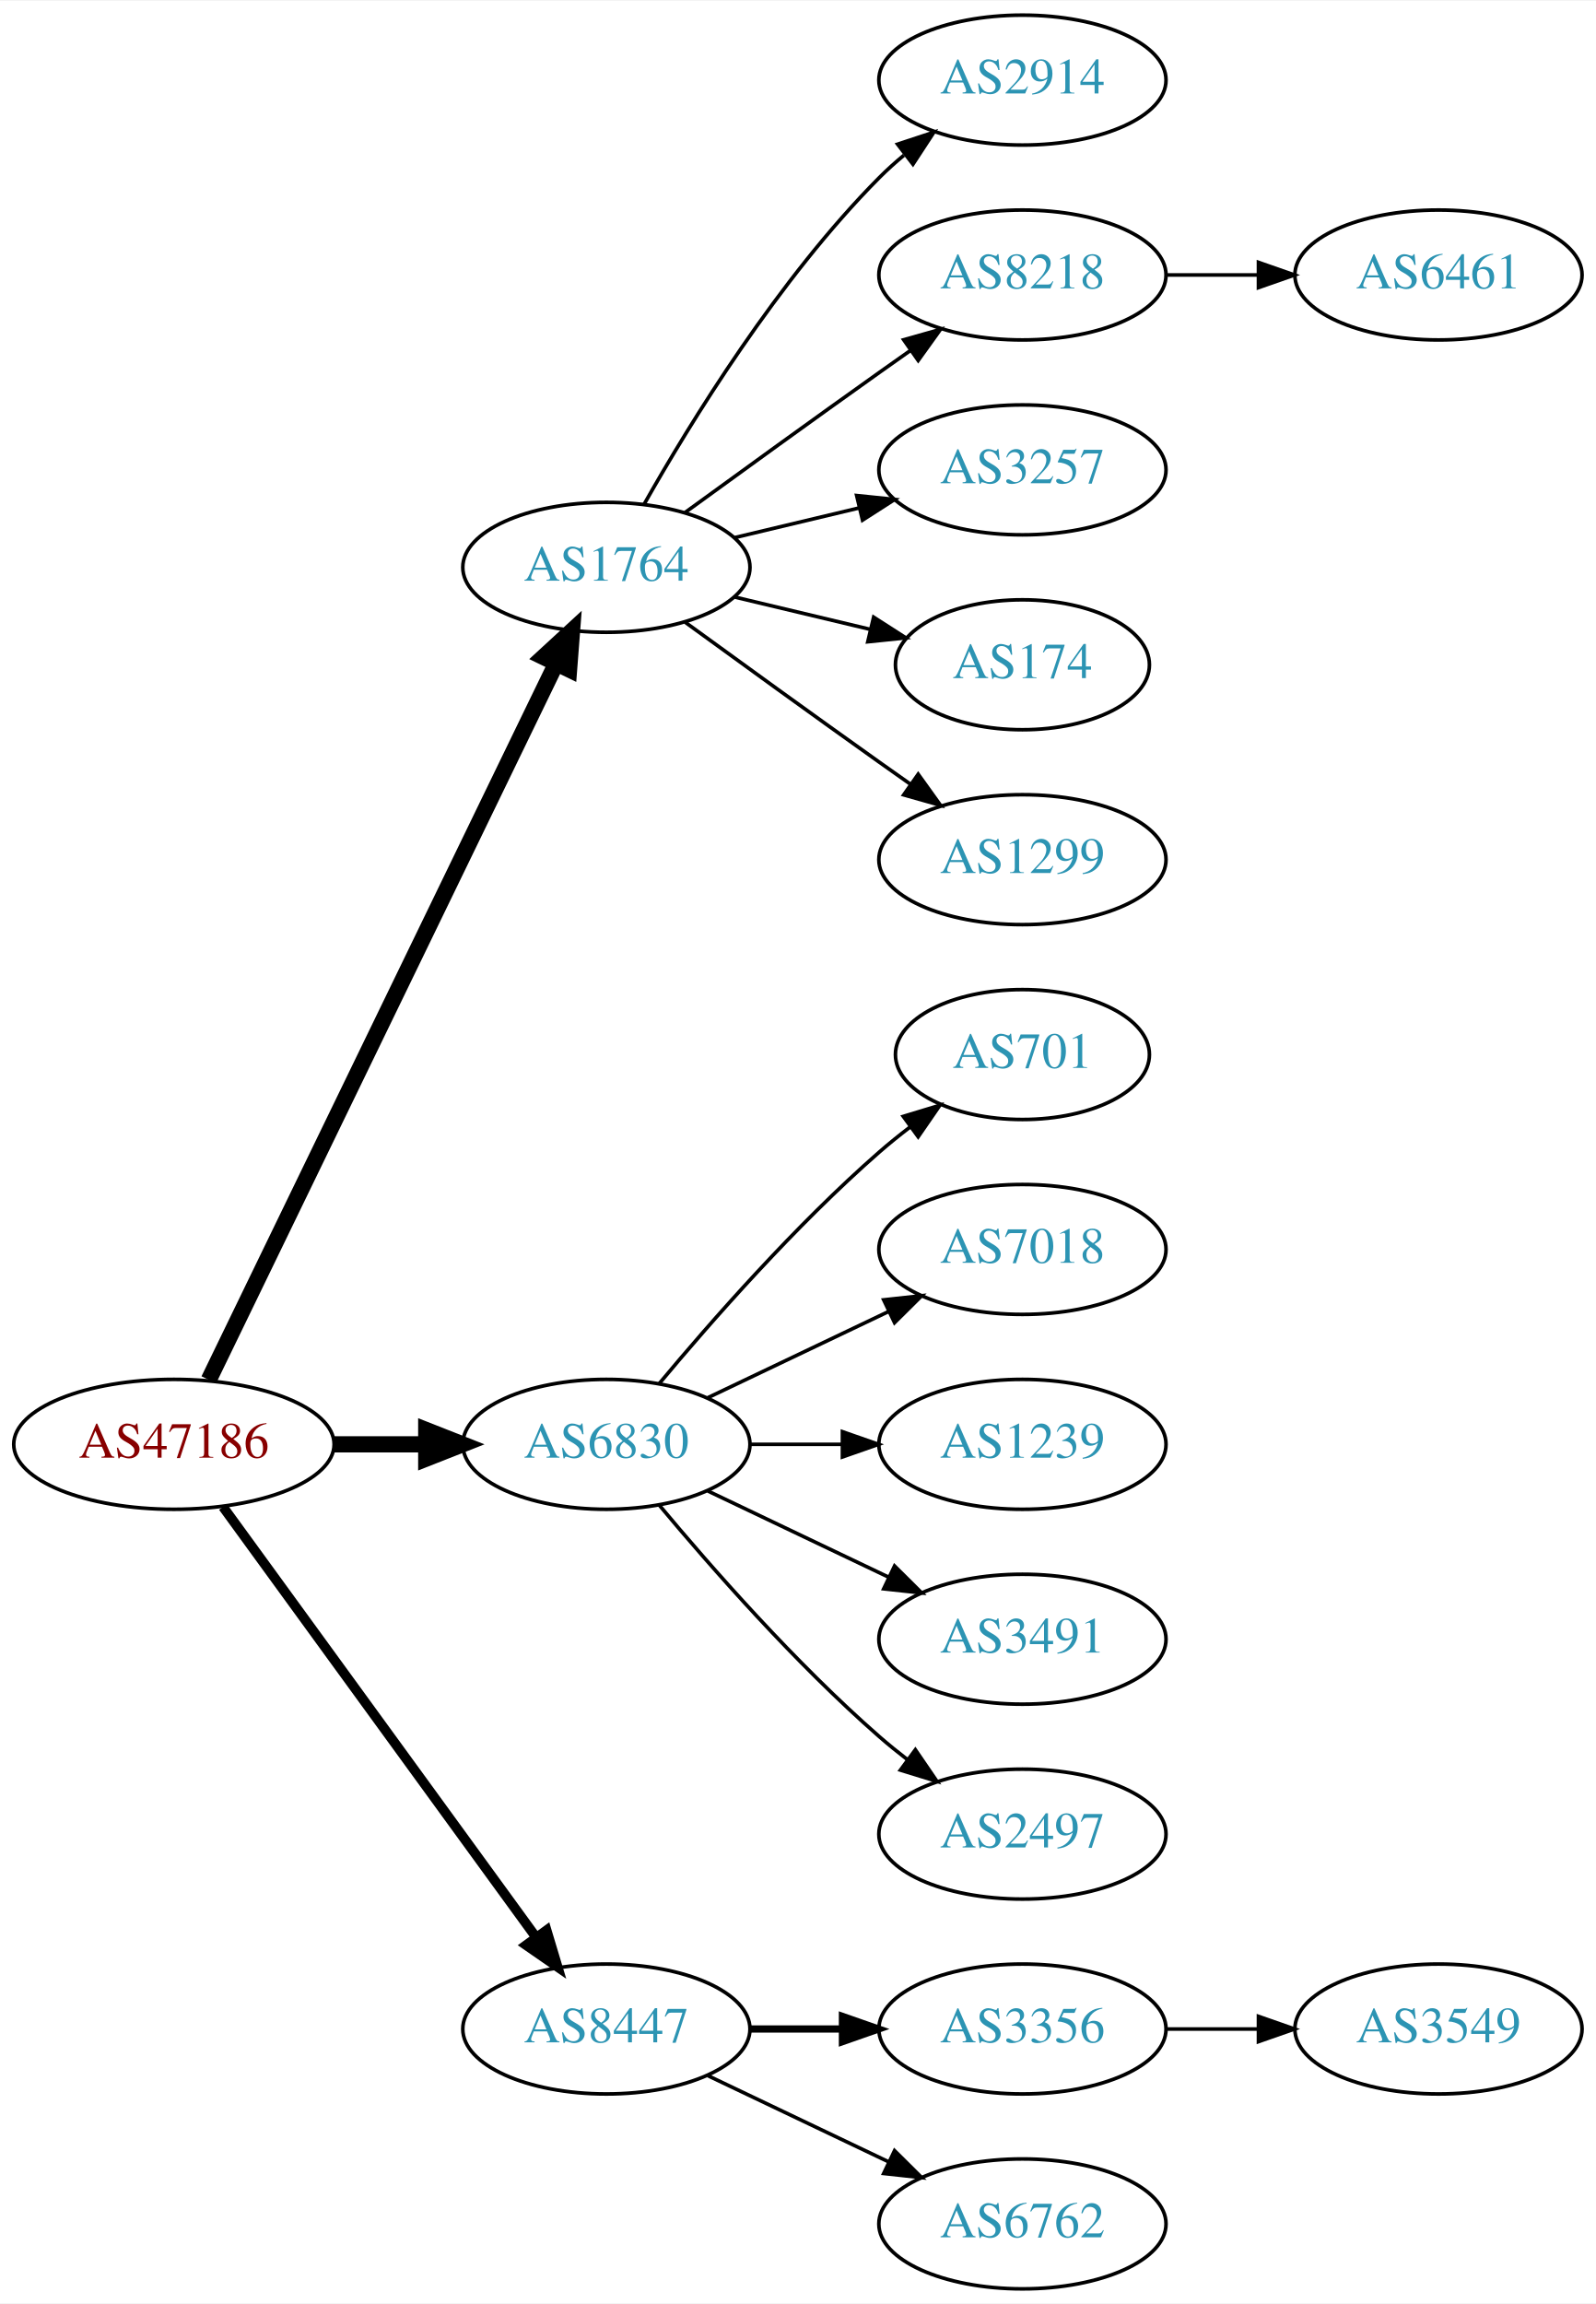
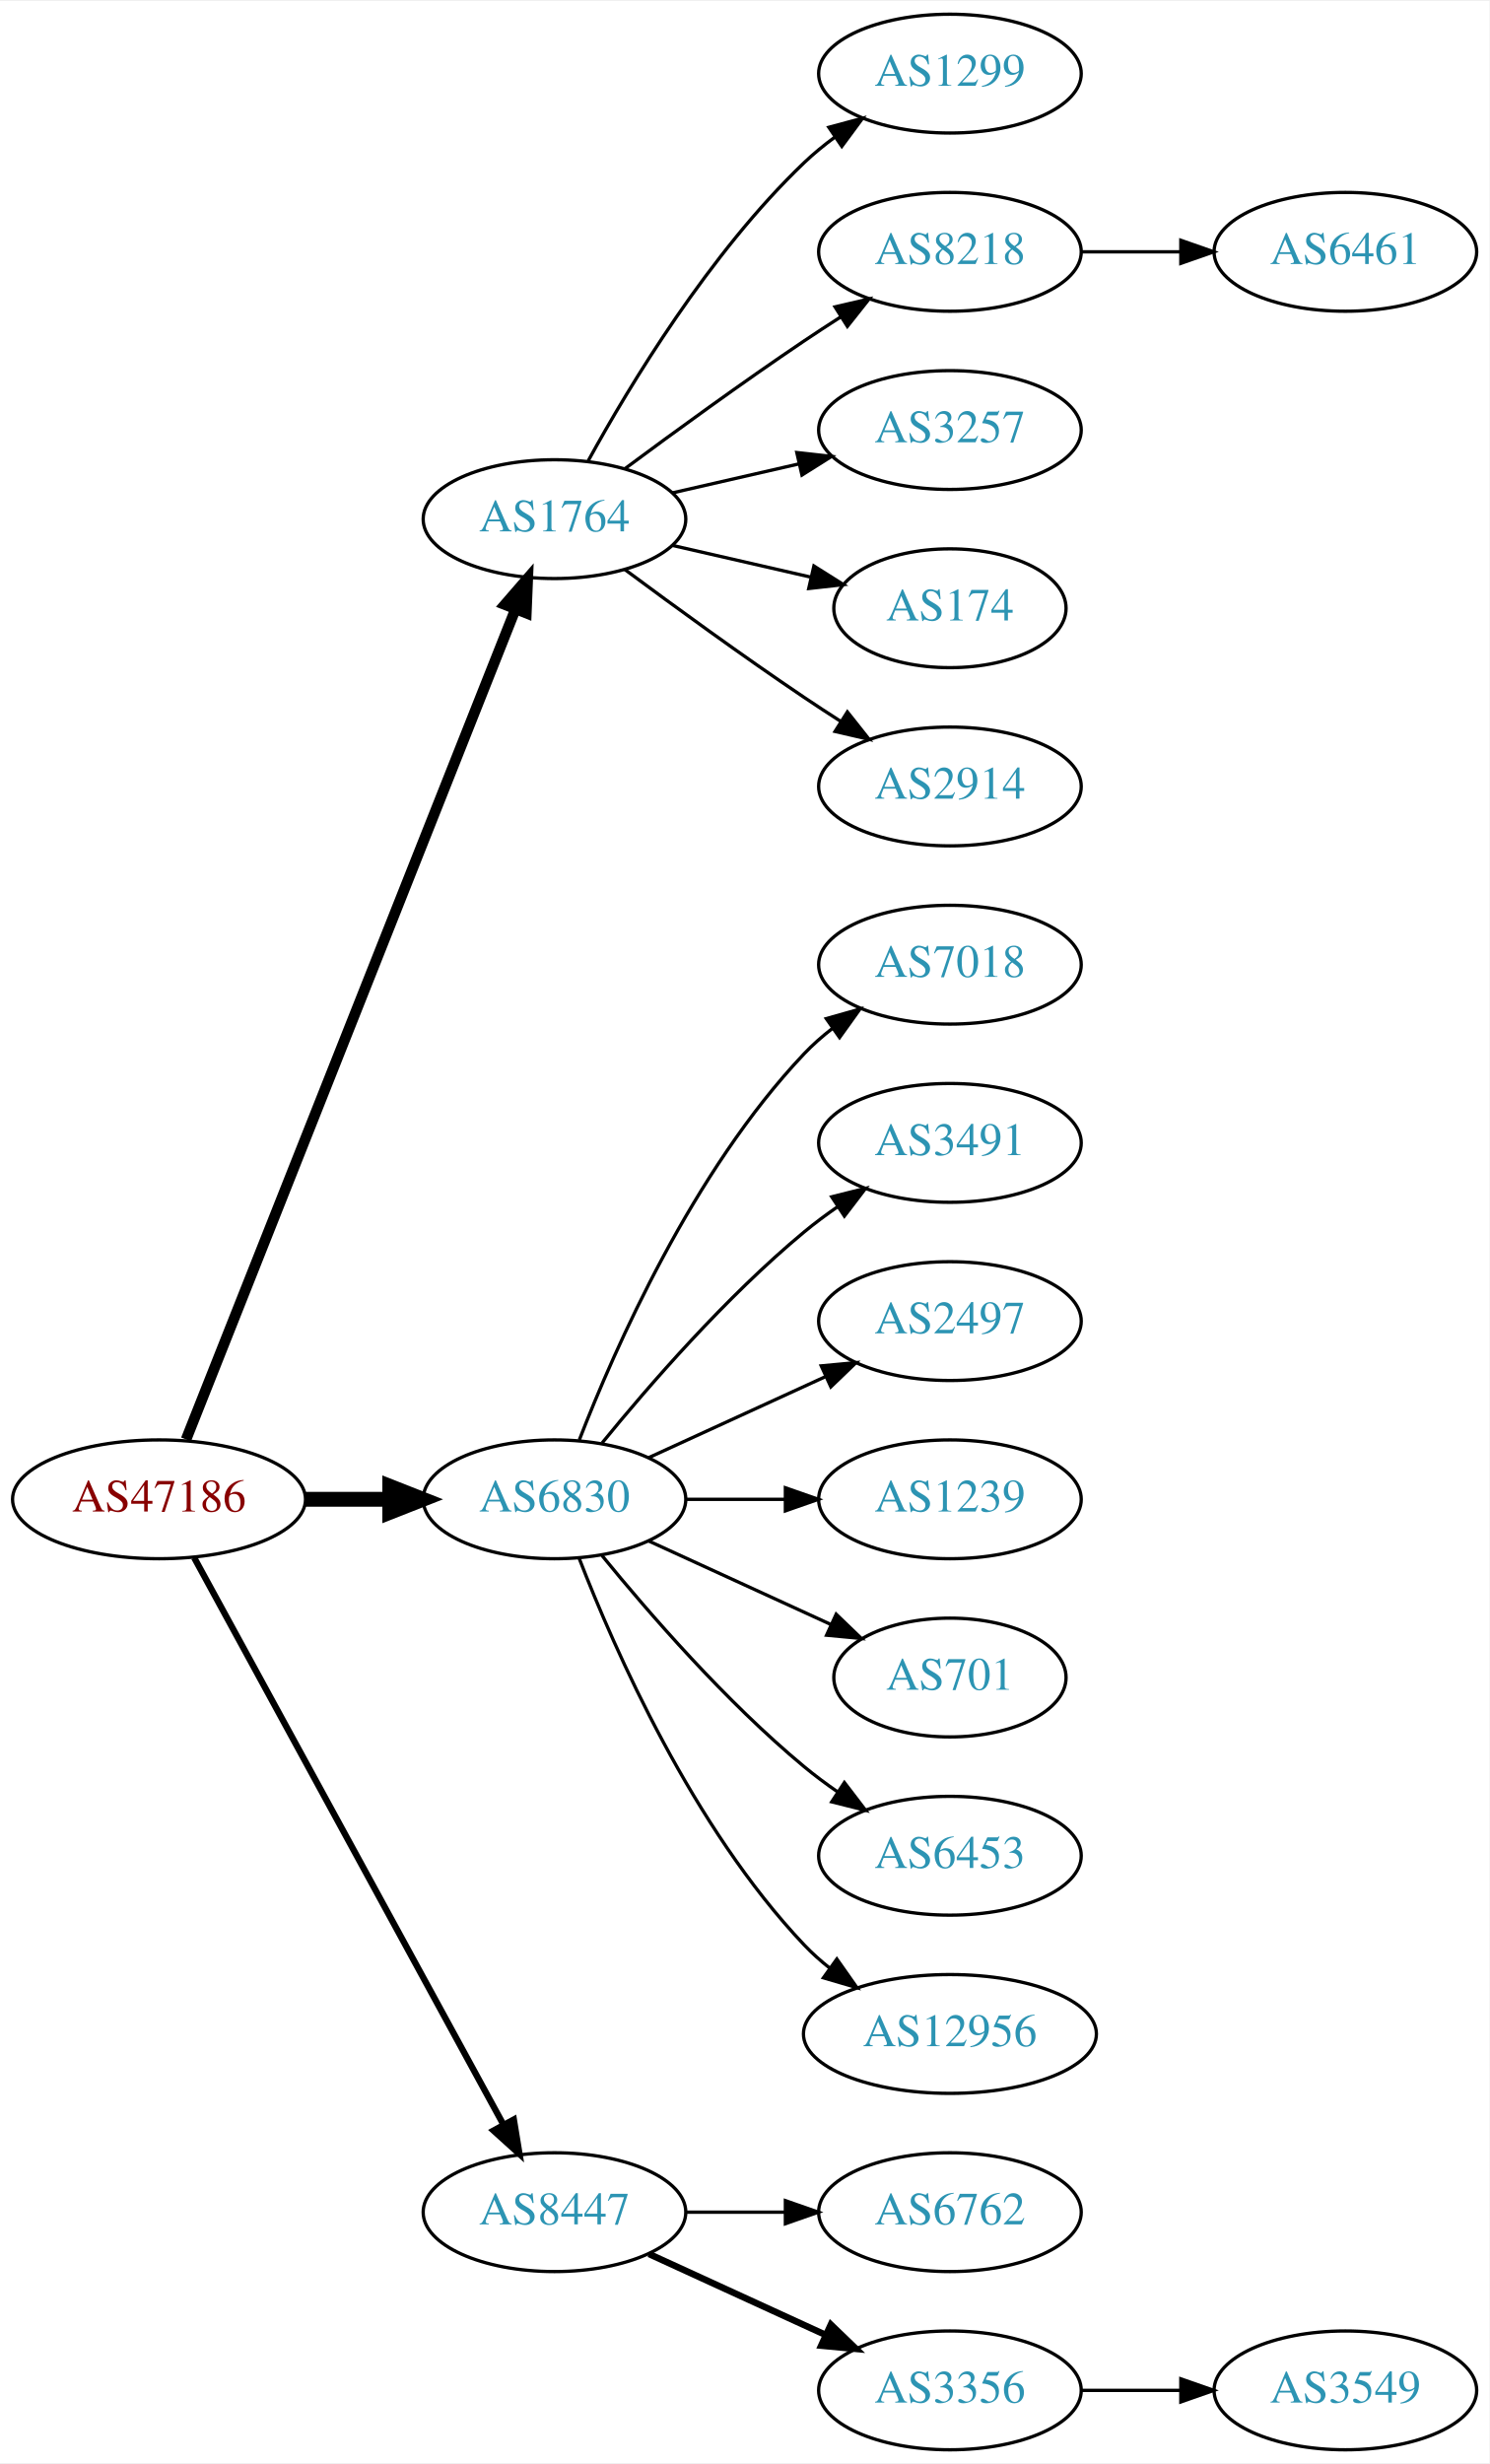
- <svg xmlns="http://www.w3.org/2000/svg" xmlns:xlink="http://www.w3.org/1999/xlink" width="442pt" height="638pt" viewBox="0.00 0.00 442.27 638.00">
-   <g id="graph0" class="graph" transform="scale(1 1) rotate(0) translate(4 634)">
-     <polygon fill="white" stroke="none" points="-4,4 -4,-634 438.271,-634 438.271,4 -4,4" />
+ <svg xmlns="http://www.w3.org/2000/svg" xmlns:xlink="http://www.w3.org/1999/xlink" width="451pt" height="746pt" viewBox="0.00 0.00 451.37 746.00">
+   <g id="graph0" class="graph" transform="scale(1 1) rotate(0) translate(4 742)">
+     <polygon fill="white" stroke="none" points="-4,4 -4,-742 447.37,-742 447.37,4 -4,4" />
    <g id="node1" class="node">
      <g id="a_node1">
        <a xlink:href="/asn/47186" xlink:title="AS47186 ~ Allgemeine Baugesellschaft PORR AG [AT]">
-           <ellipse fill="#ffffff" stroke="black" cx="44.196" cy="-234" rx="44.393" ry="18" />
-           <text text-anchor="middle" x="44.196" y="-230.3" font-family="Times,serif" font-size="14.00" fill="#880000">AS47186</text>
+           <ellipse fill="#ffffff" stroke="black" cx="44.196" cy="-288" rx="44.393" ry="18" />
+           <text text-anchor="middle" x="44.196" y="-284.3" font-family="Times,serif" font-size="14.00" fill="#880000">AS47186</text>
        </a>
      </g>
    </g>
    <g id="node2" class="node">
      <g id="a_node2">
        <a xlink:href="/asn/1764" xlink:title="AS1764 ~ NEXTLAYER-AS [AT]">
-           <ellipse fill="#ffffff" stroke="black" cx="164.039" cy="-477" rx="39.794" ry="18" />
-           <text text-anchor="middle" x="164.039" y="-473.3" font-family="Times,serif" font-size="14.00" fill="#2c94b3">AS1764</text>
+           <ellipse fill="#ffffff" stroke="black" cx="164.039" cy="-585" rx="39.794" ry="18" />
+           <text text-anchor="middle" x="164.039" y="-581.3" font-family="Times,serif" font-size="14.00" fill="#2c94b3">AS1764</text>
        </a>
      </g>
    </g>
    <g id="edge1" class="edge">
-       <path fill="none" stroke="black" stroke-width="4.5" d="M53.861,-251.868C74.342,-294.101 125.829,-400.272 150.055,-450.227" />
-       <polygon fill="black" stroke="black" stroke-width="4.5" points="146.613,-452.154 154.52,-459.433 153.699,-448.717 146.613,-452.154" />
+       <path fill="none" stroke="black" stroke-width="3.214" d="M52.39,-306.132C72.325,-356.373 128.366,-497.615 152.148,-557.553" />
+       <polygon fill="black" stroke="black" stroke-width="3.214" points="148.997,-559.101 155.939,-567.106 155.504,-556.52 148.997,-559.101" />
    </g>
    <g id="node3" class="node">
      <g id="a_node3">
        <a xlink:href="/asn/6830" xlink:title="AS6830 ~ LGI-UPC [AT]">
-           <ellipse fill="#ffffff" stroke="black" cx="164.039" cy="-234" rx="39.794" ry="18" />
-           <text text-anchor="middle" x="164.039" y="-230.3" font-family="Times,serif" font-size="14.00" fill="#2c94b3">AS6830</text>
+           <ellipse fill="#ffffff" stroke="black" cx="164.039" cy="-288" rx="39.794" ry="18" />
+           <text text-anchor="middle" x="164.039" y="-284.3" font-family="Times,serif" font-size="14.00" fill="#2c94b3">AS6830</text>
        </a>
      </g>
    </g>
    <g id="edge2" class="edge">
-       <path fill="none" stroke="black" stroke-width="4.5" d="M88.407,-234C96.72,-234 105.482,-234 113.965,-234" />
-       <polygon fill="black" stroke="black" stroke-width="4.5" points="114.123,-237.938 124.123,-234 114.123,-230.063 114.123,-237.938" />
+       <path fill="none" stroke="black" stroke-width="4.5" d="M88.407,-288C96.72,-288 105.482,-288 113.965,-288" />
+       <polygon fill="black" stroke="black" stroke-width="4.5" points="114.123,-291.938 124.123,-288 114.123,-284.063 114.123,-291.938" />
    </g>
    <g id="node4" class="node">
      <g id="a_node4">
        <a xlink:href="/asn/8447" xlink:title="AS8447 ~ A1 Telekom Austria AG [AT]">
          <ellipse fill="#ffffff" stroke="black" cx="164.039" cy="-72" rx="39.794" ry="18" />
          <text text-anchor="middle" x="164.039" y="-68.3" font-family="Times,serif" font-size="14.00" fill="#2c94b3">AS8447</text>
        </a>
      </g>
    </g>
    <g id="edge3" class="edge">
-       <path fill="none" stroke="black" stroke-width="2.7" d="M57.807,-216.663C78.628,-188.04 120.29,-130.767 144.479,-97.514" />
-       <polygon fill="black" stroke="black" stroke-width="2.7" points="147.466,-99.358 150.518,-89.212 141.805,-95.24 147.466,-99.358" />
+       <path fill="none" stroke="black" stroke-width="1.929" d="M54.84,-270.324C75.521,-232.416 124.234,-143.127 148.613,-98.442" />
+       <polygon fill="black" stroke="black" stroke-width="1.929" points="151.71,-100.072 153.427,-89.618 145.565,-96.72 151.71,-100.072" />
    </g>
    <g id="node5" class="node">
      <g id="a_node5">
-         <a xlink:href="/asn/2914" xlink:title="AS2914 ~ NTT America, Inc. [US]">
-           <ellipse fill="#ffffff" stroke="black" cx="279.332" cy="-612" rx="39.794" ry="18" />
-           <text text-anchor="middle" x="279.332" y="-608.3" font-family="Times,serif" font-size="14.00" fill="#2c94b3">AS2914</text>
+         <a xlink:href="/asn/1299" xlink:title="AS1299 ~ Telia Carrier [EU]">
+           <ellipse fill="#ffffff" stroke="black" cx="283.881" cy="-720" rx="39.794" ry="18" />
+           <text text-anchor="middle" x="283.881" y="-716.3" font-family="Times,serif" font-size="14.00" fill="#2c94b3">AS1299</text>
        </a>
      </g>
    </g>
    <g id="edge4" class="edge">
-       <path fill="none" stroke="black" d="M174.498,-494.49C187.28,-517.096 211.712,-556.886 239.685,-585 241.796,-587.121 244.092,-589.188 246.477,-591.171" />
-       <polygon fill="black" stroke="black" points="244.73,-594.242 254.793,-597.556 248.993,-588.69 244.73,-594.242" />
+       <path fill="none" stroke="black" d="M174.28,-602.713C186.825,-625.561 211.002,-665.611 239.685,-693 242.553,-695.739 245.742,-698.347 249.051,-700.785" />
+       <polygon fill="black" stroke="black" points="247.175,-703.742 257.411,-706.477 251.114,-697.956 247.175,-703.742" />
    </g>
    <g id="node6" class="node">
      <g id="a_node6">
        <a xlink:href="/asn/8218" xlink:title="AS8218 ~ legacy Neotelecoms [FR]">
-           <ellipse fill="#ffffff" stroke="black" cx="279.332" cy="-558" rx="39.794" ry="18" />
-           <text text-anchor="middle" x="279.332" y="-554.3" font-family="Times,serif" font-size="14.00" fill="#2c94b3">AS8218</text>
+           <ellipse fill="#ffffff" stroke="black" cx="283.881" cy="-666" rx="39.794" ry="18" />
+           <text text-anchor="middle" x="283.881" y="-662.3" font-family="Times,serif" font-size="14.00" fill="#2c94b3">AS8218</text>
        </a>
      </g>
    </g>
    <g id="edge5" class="edge">
-       <path fill="none" stroke="black" d="M185.887,-492.222C200.821,-503.091 221.435,-518.025 239.685,-531 242.506,-533.005 245.449,-535.085 248.397,-537.159" />
-       <polygon fill="black" stroke="black" points="246.424,-540.05 256.621,-542.926 250.443,-534.319 246.424,-540.05" />
+       <path fill="none" stroke="black" d="M185.369,-600.277C200.231,-611.304 220.976,-626.407 239.685,-639 243.234,-641.389 246.984,-643.839 250.733,-646.242" />
+       <polygon fill="black" stroke="black" points="249.059,-649.325 259.381,-651.712 252.801,-643.409 249.059,-649.325" />
    </g>
    <g id="node7" class="node">
      <g id="a_node7">
        <a xlink:href="/asn/3257" xlink:title="AS3257 ~ GTT [DE]">
-           <ellipse fill="#ffffff" stroke="black" cx="279.332" cy="-504" rx="39.794" ry="18" />
-           <text text-anchor="middle" x="279.332" y="-500.3" font-family="Times,serif" font-size="14.00" fill="#2c94b3">AS3257</text>
+           <ellipse fill="#ffffff" stroke="black" cx="283.881" cy="-612" rx="39.794" ry="18" />
+           <text text-anchor="middle" x="283.881" y="-608.3" font-family="Times,serif" font-size="14.00" fill="#2c94b3">AS3257</text>
        </a>
      </g>
    </g>
    <g id="edge6" class="edge">
-       <path fill="none" stroke="black" d="M199.646,-485.248C210.517,-487.838 222.671,-490.735 234.114,-493.462" />
-       <polygon fill="black" stroke="black" points="233.397,-496.889 243.936,-495.803 235.02,-490.08 233.397,-496.889" />
+       <path fill="none" stroke="black" d="M199.758,-592.955C211.758,-595.704 225.379,-598.825 238.071,-601.733" />
+       <polygon fill="black" stroke="black" points="237.474,-605.187 248.003,-604.009 239.037,-598.364 237.474,-605.187" />
    </g>
    <g id="node8" class="node">
      <g id="a_node8">
        <a xlink:href="/asn/174" xlink:title="AS174 ~ Cogent Communications [US]">
-           <ellipse fill="#ffffff" stroke="black" cx="279.332" cy="-450" rx="35.194" ry="18" />
-           <text text-anchor="middle" x="279.332" y="-446.3" font-family="Times,serif" font-size="14.00" fill="#2c94b3">AS174</text>
+           <ellipse fill="#ffffff" stroke="black" cx="283.881" cy="-558" rx="35.194" ry="18" />
+           <text text-anchor="middle" x="283.881" y="-554.3" font-family="Times,serif" font-size="14.00" fill="#2c94b3">AS174</text>
        </a>
      </g>
    </g>
    <g id="edge7" class="edge">
-       <path fill="none" stroke="black" d="M199.646,-468.752C211.44,-465.942 224.745,-462.771 237.013,-459.847" />
-       <polygon fill="black" stroke="black" points="238.101,-463.186 247.018,-457.463 236.479,-456.376 238.101,-463.186" />
+       <path fill="none" stroke="black" d="M199.758,-577.045C212.85,-574.045 227.873,-570.604 241.513,-567.478" />
+       <polygon fill="black" stroke="black" points="242.655,-570.807 251.621,-565.162 241.091,-563.984 242.655,-570.807" />
    </g>
    <g id="node9" class="node">
      <g id="a_node9">
-         <a xlink:href="/asn/1299" xlink:title="AS1299 ~ Telia Carrier [EU]">
-           <ellipse fill="#ffffff" stroke="black" cx="279.332" cy="-396" rx="39.794" ry="18" />
-           <text text-anchor="middle" x="279.332" y="-392.3" font-family="Times,serif" font-size="14.00" fill="#2c94b3">AS1299</text>
+         <a xlink:href="/asn/2914" xlink:title="AS2914 ~ NTT America, Inc. [US]">
+           <ellipse fill="#ffffff" stroke="black" cx="283.881" cy="-504" rx="39.794" ry="18" />
+           <text text-anchor="middle" x="283.881" y="-500.3" font-family="Times,serif" font-size="14.00" fill="#2c94b3">AS2914</text>
        </a>
      </g>
    </g>
    <g id="edge8" class="edge">
-       <path fill="none" stroke="black" d="M185.887,-461.778C200.821,-450.909 221.435,-435.975 239.685,-423 242.506,-420.995 245.449,-418.915 248.397,-416.841" />
-       <polygon fill="black" stroke="black" points="250.443,-419.681 256.621,-411.074 246.424,-413.95 250.443,-419.681" />
+       <path fill="none" stroke="black" d="M185.369,-569.723C200.231,-558.696 220.976,-543.593 239.685,-531 243.234,-528.611 246.984,-526.161 250.733,-523.758" />
+       <polygon fill="black" stroke="black" points="252.801,-526.591 259.381,-518.288 249.059,-520.675 252.801,-526.591" />
    </g>
    <g id="node11" class="node">
      <g id="a_node11">
-         <a xlink:href="/asn/701" xlink:title="AS701 ~ UUNET [US]">
-           <ellipse fill="#ffffff" stroke="black" cx="279.332" cy="-342" rx="35.194" ry="18" />
-           <text text-anchor="middle" x="279.332" y="-338.3" font-family="Times,serif" font-size="14.00" fill="#2c94b3">AS701</text>
+         <a xlink:href="/asn/7018" xlink:title="AS7018 ~ AT&amp;T Services, Inc. [US]">
+           <ellipse fill="#ffffff" stroke="black" cx="283.881" cy="-450" rx="39.794" ry="18" />
+           <text text-anchor="middle" x="283.881" y="-446.3" font-family="Times,serif" font-size="14.00" fill="#2c94b3">AS7018</text>
        </a>
      </g>
    </g>
    <g id="edge10" class="edge">
-       <path fill="none" stroke="black" d="M178.669,-250.817C192.951,-267.929 216.498,-294.745 239.685,-315 242.355,-317.332 245.228,-319.648 248.158,-321.886" />
-       <polygon fill="black" stroke="black" points="246.309,-324.87 256.449,-327.939 250.436,-319.216 246.309,-324.87" />
+       <path fill="none" stroke="black" d="M171.562,-305.994C182.312,-333.728 205.969,-387.429 239.685,-423 242.271,-425.728 245.188,-428.294 248.257,-430.677" />
+       <polygon fill="black" stroke="black" points="246.411,-433.658 256.605,-436.543 250.435,-427.93 246.411,-433.658" />
    </g>
    <g id="node12" class="node">
      <g id="a_node12">
-         <a xlink:href="/asn/7018" xlink:title="AS7018 ~ AT&amp;T Services, Inc. [US]">
-           <ellipse fill="#ffffff" stroke="black" cx="279.332" cy="-288" rx="39.794" ry="18" />
-           <text text-anchor="middle" x="279.332" y="-284.3" font-family="Times,serif" font-size="14.00" fill="#2c94b3">AS7018</text>
+         <a xlink:href="/asn/3491" xlink:title="AS3491 ~ PCCW Global, Inc. [US]">
+           <ellipse fill="#ffffff" stroke="black" cx="283.881" cy="-396" rx="39.794" ry="18" />
+           <text text-anchor="middle" x="283.881" y="-392.3" font-family="Times,serif" font-size="14.00" fill="#2c94b3">AS3491</text>
        </a>
      </g>
    </g>
    <g id="edge11" class="edge">
-       <path fill="none" stroke="black" d="M192.175,-246.934C207.169,-254.081 225.99,-263.052 242.213,-270.785" />
-       <polygon fill="black" stroke="black" points="240.884,-274.028 251.417,-275.171 243.895,-267.709 240.884,-274.028" />
+       <path fill="none" stroke="black" d="M178.458,-305.065C192.572,-322.375 215.987,-349.345 239.685,-369 242.901,-371.668 246.402,-374.27 249.972,-376.741" />
+       <polygon fill="black" stroke="black" points="248.05,-379.666 258.329,-382.236 251.896,-373.817 248.05,-379.666" />
    </g>
    <g id="node13" class="node">
      <g id="a_node13">
-         <a xlink:href="/asn/1239" xlink:title="AS1239 ~ Sprint [US]">
-           <ellipse fill="#ffffff" stroke="black" cx="279.332" cy="-234" rx="39.794" ry="18" />
-           <text text-anchor="middle" x="279.332" y="-230.3" font-family="Times,serif" font-size="14.00" fill="#2c94b3">AS1239</text>
+         <a xlink:href="/asn/2497" xlink:title="AS2497 ~ Internet Initiative Japan Inc. [JP]">
+           <ellipse fill="#ffffff" stroke="black" cx="283.881" cy="-342" rx="39.794" ry="18" />
+           <text text-anchor="middle" x="283.881" y="-338.3" font-family="Times,serif" font-size="14.00" fill="#2c94b3">AS2497</text>
        </a>
      </g>
    </g>
    <g id="edge12" class="edge">
-       <path fill="none" stroke="black" d="M203.711,-234C211.914,-234 220.678,-234 229.21,-234" />
-       <polygon fill="black" stroke="black" points="229.449,-237.5 239.449,-234 229.449,-230.5 229.449,-237.5" />
+       <path fill="none" stroke="black" d="M192.667,-300.661C208.624,-307.973 228.895,-317.261 246.178,-325.181" />
+       <polygon fill="black" stroke="black" points="244.876,-328.435 255.425,-329.419 247.793,-322.071 244.876,-328.435" />
    </g>
    <g id="node14" class="node">
      <g id="a_node14">
-         <a xlink:href="/asn/3491" xlink:title="AS3491 ~ PCCW Global, Inc. [US]">
-           <ellipse fill="#ffffff" stroke="black" cx="279.332" cy="-180" rx="39.794" ry="18" />
-           <text text-anchor="middle" x="279.332" y="-176.3" font-family="Times,serif" font-size="14.00" fill="#2c94b3">AS3491</text>
+         <a xlink:href="/asn/1239" xlink:title="AS1239 ~ Sprint [US]">
+           <ellipse fill="#ffffff" stroke="black" cx="283.881" cy="-288" rx="39.794" ry="18" />
+           <text text-anchor="middle" x="283.881" y="-284.3" font-family="Times,serif" font-size="14.00" fill="#2c94b3">AS1239</text>
        </a>
      </g>
    </g>
    <g id="edge13" class="edge">
-       <path fill="none" stroke="black" d="M192.175,-221.066C207.169,-213.919 225.99,-204.948 242.213,-197.215" />
-       <polygon fill="black" stroke="black" points="243.895,-200.291 251.417,-192.829 240.884,-193.972 243.895,-200.291" />
+       <path fill="none" stroke="black" d="M203.951,-288C213.505,-288 223.854,-288 233.817,-288" />
+       <polygon fill="black" stroke="black" points="234.009,-291.5 244.009,-288 234.009,-284.5 234.009,-291.5" />
    </g>
    <g id="node15" class="node">
      <g id="a_node15">
-         <a xlink:href="/asn/2497" xlink:title="AS2497 ~ Internet Initiative Japan Inc. [JP]">
-           <ellipse fill="#ffffff" stroke="black" cx="279.332" cy="-126" rx="39.794" ry="18" />
-           <text text-anchor="middle" x="279.332" y="-122.3" font-family="Times,serif" font-size="14.00" fill="#2c94b3">AS2497</text>
+         <a xlink:href="/asn/701" xlink:title="AS701 ~ UUNET [US]">
+           <ellipse fill="#ffffff" stroke="black" cx="283.881" cy="-234" rx="35.194" ry="18" />
+           <text text-anchor="middle" x="283.881" y="-230.3" font-family="Times,serif" font-size="14.00" fill="#2c94b3">AS701</text>
        </a>
      </g>
    </g>
    <g id="edge14" class="edge">
-       <path fill="none" stroke="black" d="M178.669,-217.183C192.951,-200.071 216.498,-173.255 239.685,-153 242.151,-150.846 244.789,-148.706 247.487,-146.628" />
-       <polygon fill="black" stroke="black" points="249.66,-149.375 255.641,-140.63 245.512,-143.736 249.66,-149.375" />
+       <path fill="none" stroke="black" d="M192.667,-275.339C209.084,-267.817 230.065,-258.202 247.662,-250.139" />
+       <polygon fill="black" stroke="black" points="249.407,-253.189 257.04,-245.842 246.49,-246.826 249.407,-253.189" />
    </g>
    <g id="node16" class="node">
      <g id="a_node16">
-         <a xlink:href="/asn/3356" xlink:title="AS3356 ~ Level 3 Parent, LLC [US]">
-           <ellipse fill="#ffffff" stroke="black" cx="279.332" cy="-72" rx="39.794" ry="18" />
-           <text text-anchor="middle" x="279.332" y="-68.3" font-family="Times,serif" font-size="14.00" fill="#2c94b3">AS3356</text>
+         <a xlink:href="/asn/6453" xlink:title="AS6453 ~ TATA COMMUNICATIONS (AMERICA) INC [US]">
+           <ellipse fill="#ffffff" stroke="black" cx="283.881" cy="-180" rx="39.794" ry="18" />
+           <text text-anchor="middle" x="283.881" y="-176.3" font-family="Times,serif" font-size="14.00" fill="#2c94b3">AS6453</text>
        </a>
      </g>
    </g>
    <g id="edge15" class="edge">
-       <path fill="none" stroke="black" stroke-width="2" d="M203.711,-72C211.914,-72 220.678,-72 229.21,-72" />
-       <polygon fill="black" stroke="black" stroke-width="2" points="229.449,-75.5 239.449,-72 229.449,-68.5 229.449,-75.5" />
+       <path fill="none" stroke="black" d="M178.458,-270.935C192.572,-253.625 215.987,-226.655 239.685,-207 242.901,-204.332 246.402,-201.73 249.972,-199.259" />
+       <polygon fill="black" stroke="black" points="251.896,-202.183 258.329,-193.764 248.05,-196.334 251.896,-202.183" />
    </g>
    <g id="node17" class="node">
      <g id="a_node17">
+         <a xlink:href="/asn/12956" xlink:title="AS12956 ~ TELXIUS [ES]">
+           <ellipse fill="#ffffff" stroke="black" cx="283.881" cy="-126" rx="44.393" ry="18" />
+           <text text-anchor="middle" x="283.881" y="-122.3" font-family="Times,serif" font-size="14.00" fill="#2c94b3">AS12956</text>
+         </a>
+       </g>
+     </g>
+     <g id="edge16" class="edge">
+       <path fill="none" stroke="black" d="M171.562,-270.006C182.312,-242.272 205.969,-188.571 239.685,-153 242.069,-150.485 244.736,-148.107 247.542,-145.883" />
+       <polygon fill="black" stroke="black" points="249.611,-148.707 255.704,-140.039 245.535,-143.015 249.611,-148.707" />
+     </g>
+     <g id="node18" class="node">
+       <g id="a_node18">
        <a xlink:href="/asn/6762" xlink:title="AS6762 ~ TELECOM ITALIA SPARKLE S.p.A. [IT]">
-           <ellipse fill="#ffffff" stroke="black" cx="279.332" cy="-18" rx="39.794" ry="18" />
-           <text text-anchor="middle" x="279.332" y="-14.3" font-family="Times,serif" font-size="14.00" fill="#2c94b3">AS6762</text>
-         </a>
-       </g>
-     </g>
-     <g id="edge16" class="edge">
-       <path fill="none" stroke="black" d="M192.175,-59.066C207.169,-51.919 225.99,-42.948 242.213,-35.215" />
-       <polygon fill="black" stroke="black" points="243.895,-38.291 251.417,-30.829 240.884,-31.972 243.895,-38.291" />
+           <ellipse fill="#ffffff" stroke="black" cx="283.881" cy="-72" rx="39.794" ry="18" />
+           <text text-anchor="middle" x="283.881" y="-68.3" font-family="Times,serif" font-size="14.00" fill="#2c94b3">AS6762</text>
+         </a>
+       </g>
+     </g>
+     <g id="edge17" class="edge">
+       <path fill="none" stroke="black" d="M203.951,-72C213.505,-72 223.854,-72 233.817,-72" />
+       <polygon fill="black" stroke="black" points="234.009,-75.5 244.009,-72 234.009,-68.5 234.009,-75.5" />
+     </g>
+     <g id="node19" class="node">
+       <g id="a_node19">
+         <a xlink:href="/asn/3356" xlink:title="AS3356 ~ Level 3 Parent, LLC [US]">
+           <ellipse fill="#ffffff" stroke="black" cx="283.881" cy="-18" rx="39.794" ry="18" />
+           <text text-anchor="middle" x="283.881" y="-14.3" font-family="Times,serif" font-size="14.00" fill="#2c94b3">AS3356</text>
+         </a>
+       </g>
+     </g>
+     <g id="edge18" class="edge">
+       <path fill="none" stroke="black" stroke-width="2" d="M192.667,-59.339C208.624,-52.027 228.895,-42.739 246.178,-34.819" />
+       <polygon fill="black" stroke="black" stroke-width="2" points="247.793,-37.929 255.425,-30.581 244.876,-31.565 247.793,-37.929" />
    </g>
    <g id="node10" class="node">
      <g id="a_node10">
        <a xlink:href="/asn/6461" xlink:title="AS6461 ~ Zayo Bandwidth [US]">
-           <ellipse fill="#ffffff" stroke="black" cx="394.625" cy="-558" rx="39.794" ry="18" />
-           <text text-anchor="middle" x="394.625" y="-554.3" font-family="Times,serif" font-size="14.00" fill="#2c94b3">AS6461</text>
+           <ellipse fill="#ffffff" stroke="black" cx="403.724" cy="-666" rx="39.794" ry="18" />
+           <text text-anchor="middle" x="403.724" y="-662.3" font-family="Times,serif" font-size="14.00" fill="#2c94b3">AS6461</text>
        </a>
      </g>
    </g>
    <g id="edge9" class="edge">
-       <path fill="none" stroke="black" d="M319.004,-558C327.207,-558 335.971,-558 344.503,-558" />
-       <polygon fill="black" stroke="black" points="344.742,-561.5 354.742,-558 344.742,-554.5 344.742,-561.5" />
-     </g>
-     <g id="node18" class="node">
-       <g id="a_node18">
+       <path fill="none" stroke="black" d="M323.794,-666C333.347,-666 343.697,-666 353.659,-666" />
+       <polygon fill="black" stroke="black" points="353.852,-669.5 363.852,-666 353.852,-662.5 353.852,-669.5" />
+     </g>
+     <g id="node20" class="node">
+       <g id="a_node20">
        <a xlink:href="/asn/3549" xlink:title="AS3549 ~ Level 3 Parent, LLC [US]">
-           <ellipse fill="#ffffff" stroke="black" cx="394.625" cy="-72" rx="39.794" ry="18" />
-           <text text-anchor="middle" x="394.625" y="-68.3" font-family="Times,serif" font-size="14.00" fill="#2c94b3">AS3549</text>
-         </a>
-       </g>
-     </g>
-     <g id="edge17" class="edge">
-       <path fill="none" stroke="black" d="M319.004,-72C327.207,-72 335.971,-72 344.503,-72" />
-       <polygon fill="black" stroke="black" points="344.742,-75.5 354.742,-72 344.742,-68.5 344.742,-75.5" />
+           <ellipse fill="#ffffff" stroke="black" cx="403.724" cy="-18" rx="39.794" ry="18" />
+           <text text-anchor="middle" x="403.724" y="-14.3" font-family="Times,serif" font-size="14.00" fill="#2c94b3">AS3549</text>
+         </a>
+       </g>
+     </g>
+     <g id="edge19" class="edge">
+       <path fill="none" stroke="black" d="M323.794,-18C333.347,-18 343.697,-18 353.659,-18" />
+       <polygon fill="black" stroke="black" points="353.852,-21.5 363.852,-18 353.852,-14.5 353.852,-21.5" />
    </g>
  </g>
</svg>
